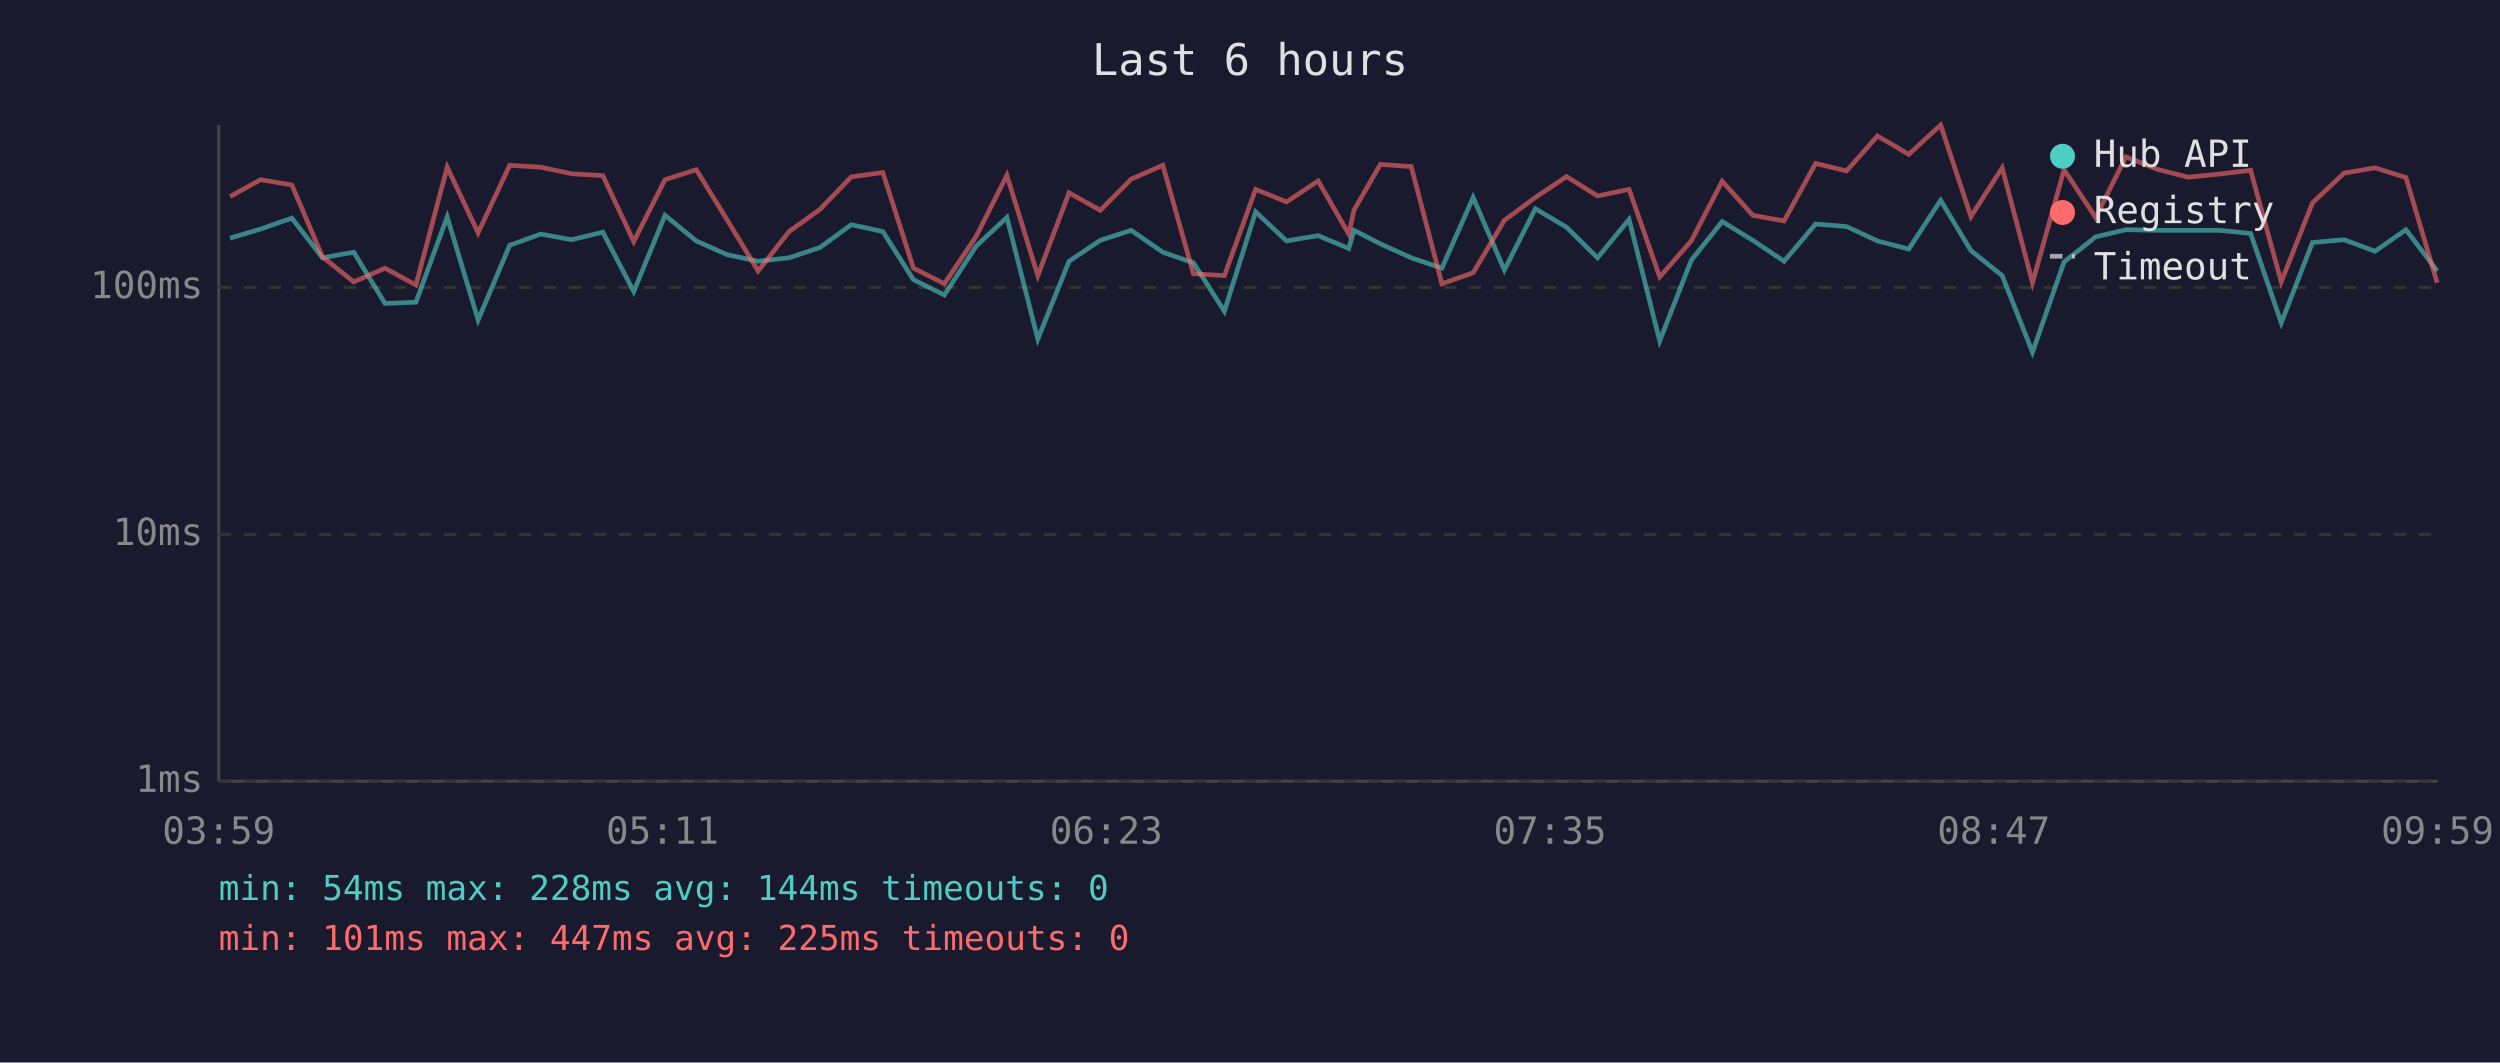
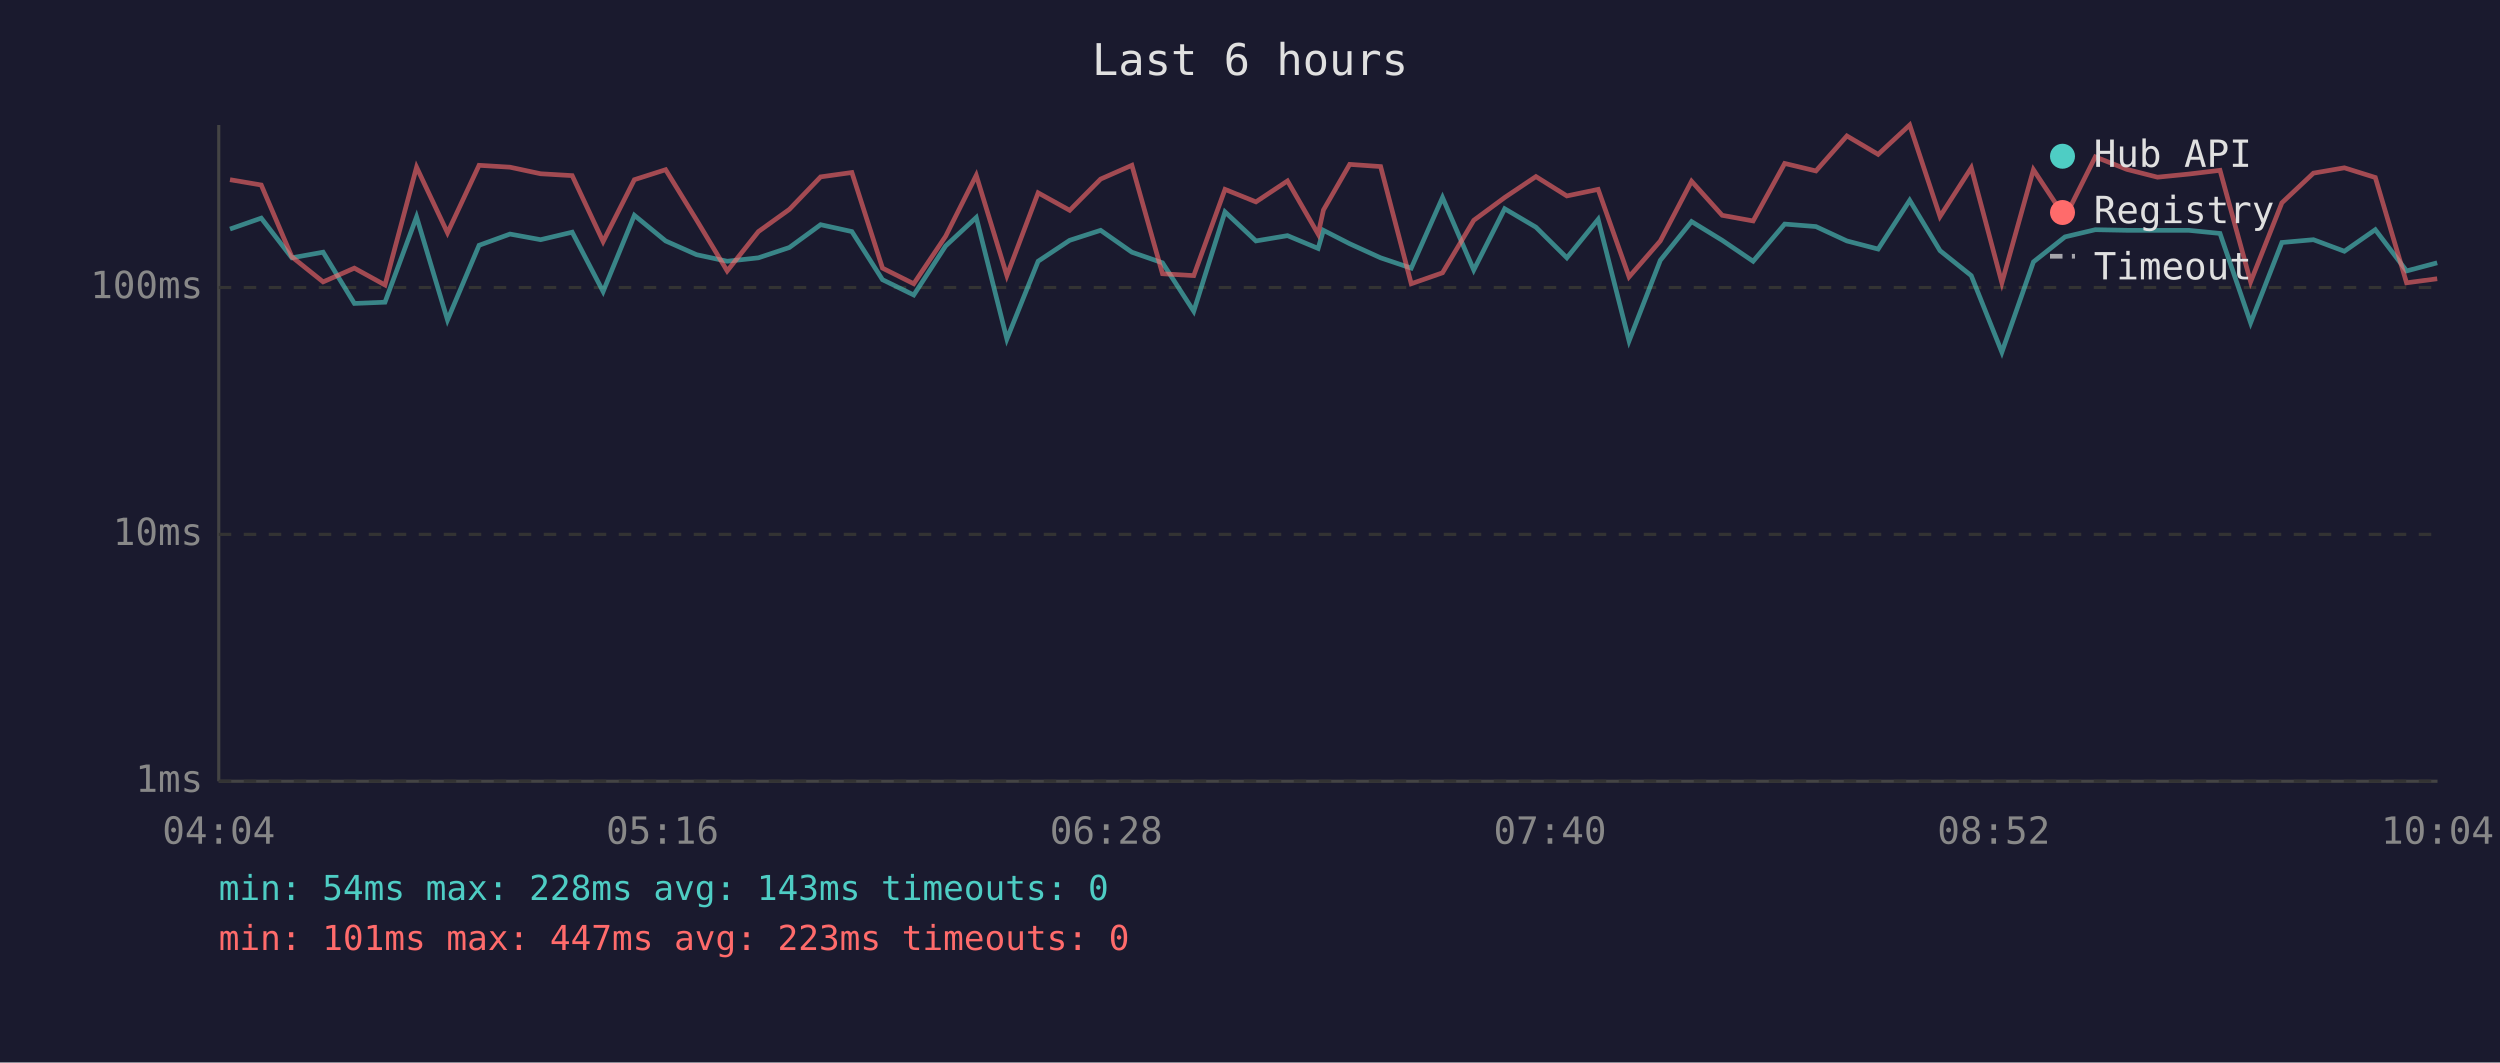
<svg xmlns="http://www.w3.org/2000/svg" viewBox="0 0 800 340" font-family="monospace" font-size="12">
  <rect width="800" height="340" fill="#1a1a2e" />
  <text x="400" y="24" fill="#e0e0e0" font-size="14" text-anchor="middle">Last 6 hours</text>
  <line x1="70" y1="40" x2="70" y2="250" stroke="#444" stroke-width="1" />
  <line x1="70" y1="250" x2="780" y2="250" stroke="#444" stroke-width="1" />
  <line x1="70" y1="250" x2="780" y2="250" stroke="#333" stroke-width="1" stroke-dasharray="4" />
  <text x="65" y="250" fill="#888" text-anchor="end" dominant-baseline="middle">1ms</text>
  <line x1="70" y1="171" x2="780" y2="171" stroke="#333" stroke-width="1" stroke-dasharray="4" />
  <text x="65" y="171" fill="#888" text-anchor="end" dominant-baseline="middle">10ms</text>
  <line x1="70" y1="92" x2="780" y2="92" stroke="#333" stroke-width="1" stroke-dasharray="4" />
  <text x="65" y="92" fill="#888" text-anchor="end" dominant-baseline="middle">100ms</text>
-   <text x="70" y="270" fill="#888" text-anchor="middle">03:59</text>
-   <text x="212" y="270" fill="#888" text-anchor="middle">05:11</text>
-   <text x="354" y="270" fill="#888" text-anchor="middle">06:23</text>
-   <text x="496" y="270" fill="#888" text-anchor="middle">07:35</text>
-   <text x="638" y="270" fill="#888" text-anchor="middle">08:47</text>
-   <text x="780" y="270" fill="#888" text-anchor="middle">09:59</text>
-   <polyline points="73.6,76.2 83.4,73.3 93.4,69.8 103.2,82.5 113.2,80.7 123.2,97.1 133.1,96.7 143.1,69.4 153.0,102.4 163.1,78.5 173.0,74.9 182.9,76.7 192.9,74.3 202.8,93.3 212.8,68.9 222.8,77.1 232.7,81.5 242.6,83.6 252.5,82.5 262.4,79.2 272.4,71.9 282.5,74.1 292.3,89.5 302.2,94.4 312.4,78.7 322.2,69.6 332.1,108.5 342.1,83.6 352.1,76.9 362.0,73.7 372.1,80.7 381.9,84.1 391.8,99.6 401.8,67.8 411.7,77.1 421.8,75.4 431.6,79.5 433.3,73.7 441.7,78.0 451.6,82.5 461.4,85.8 471.4,63.2 481.4,86.4 491.3,66.8 501.3,72.7 511.2,82.5 521.3,70.2 531.1,109.1 541.2,83.3 551.1,70.9 560.9,76.9 570.9,83.6 581.0,71.7 590.9,72.5 600.8,77.1 610.8,79.7 621.0,64.1 630.7,80.2 640.7,88.2 650.4,112.7 660.5,83.8 670.6,75.8 680.3,73.5 690.4,73.7 700.2,73.7 710.2,73.7 720.2,74.7 730.0,103.3 740.0,77.6 750.1,76.7 760.0,80.4 769.9,73.5 779.9,86.7" fill="none" stroke="#4ecdc4" stroke-width="1.5" opacity="0.6" />
-   <polyline points="73.6,62.9 83.4,57.5 93.4,59.2 103.2,82.2 113.2,90.2 123.2,85.8 133.1,91.2 143.1,53.5 153.0,74.5 163.1,52.9 173.0,53.5 182.9,55.6 192.9,56.2 202.8,77.3 212.8,57.5 222.8,54.3 232.7,70.4 242.6,86.7 252.5,74.1 262.4,67.0 272.4,56.6 282.5,55.2 292.3,85.8 302.2,90.8 312.4,75.6 322.2,56.1 332.1,88.2 342.1,61.7 352.1,67.3 362.0,57.3 372.1,52.9 381.9,87.6 391.8,88.2 401.8,60.6 411.7,64.6 421.8,57.9 431.6,74.9 433.3,67.2 441.7,52.6 451.6,53.3 461.4,90.8 471.4,87.3 481.4,70.5 491.3,63.2 501.3,56.5 511.2,62.7 521.3,60.6 531.1,88.6 541.2,77.1 551.1,58.0 560.9,68.9 570.9,70.7 581.0,52.3 590.9,54.7 600.8,43.5 610.8,49.4 621.0,40.0 630.7,69.3 640.7,53.7 650.4,90.5 660.5,54.3 670.6,69.6 680.3,50.2 690.4,54.2 700.2,56.7 710.2,55.7 720.2,54.5 730.0,90.2 740.0,64.9 750.1,55.4 760.0,53.7 769.9,56.8 779.9,90.5" fill="none" stroke="#ff6b6b" stroke-width="1.5" opacity="0.6" />
+   <text x="70" y="270" fill="#888" text-anchor="middle">04:04</text>
+   <text x="212" y="270" fill="#888" text-anchor="middle">05:16</text>
+   <text x="354" y="270" fill="#888" text-anchor="middle">06:28</text>
+   <text x="496" y="270" fill="#888" text-anchor="middle">07:40</text>
+   <text x="638" y="270" fill="#888" text-anchor="middle">08:52</text>
+   <text x="780" y="270" fill="#888" text-anchor="middle">10:04</text>
+   <polyline points="73.6,73.3 83.6,69.8 93.4,82.5 103.4,80.7 113.4,97.1 123.2,96.7 133.3,69.4 143.2,102.4 153.3,78.5 163.2,74.9 173.0,76.7 183.1,74.3 193.0,93.3 203.0,68.9 213.0,77.1 222.9,81.5 232.7,83.6 242.7,82.5 252.6,79.2 262.6,71.9 272.6,74.1 282.4,89.5 292.4,94.4 302.6,78.7 312.4,69.6 322.2,108.5 332.2,83.6 342.3,76.9 352.2,73.7 362.2,80.7 372.0,84.1 382.0,99.6 392.0,67.8 401.9,77.1 412.0,75.4 421.8,79.5 423.5,73.7 431.9,78.0 441.8,82.5 451.6,85.8 461.6,63.2 471.6,86.4 481.5,66.8 491.5,72.7 501.4,82.5 511.4,70.2 521.3,109.1 531.3,83.3 541.3,70.9 551.1,76.9 561.0,83.6 571.1,71.7 581.1,72.5 591.0,77.1 601.0,79.7 611.1,64.1 620.8,80.2 630.8,88.2 640.6,112.7 650.7,83.8 660.8,75.8 670.5,73.5 680.6,73.7 690.4,73.7 700.4,73.7 710.4,74.7 720.2,103.3 730.2,77.6 740.3,76.7 750.2,80.4 760.1,73.5 770.1,86.7 779.9,84.1" fill="none" stroke="#4ecdc4" stroke-width="1.5" opacity="0.6" />
+   <polyline points="73.6,57.5 83.6,59.2 93.4,82.2 103.4,90.2 113.4,85.8 123.2,91.2 133.3,53.5 143.2,74.5 153.3,52.9 163.2,53.5 173.0,55.6 183.1,56.2 193.0,77.3 203.0,57.5 213.0,54.3 222.9,70.4 232.7,86.7 242.7,74.1 252.6,67.0 262.6,56.6 272.6,55.2 282.4,85.8 292.4,90.8 302.6,75.6 312.4,56.1 322.2,88.2 332.2,61.7 342.3,67.3 352.2,57.3 362.2,52.9 372.0,87.6 382.0,88.2 392.0,60.6 401.9,64.6 412.0,57.9 421.8,74.9 423.5,67.2 431.9,52.6 441.8,53.3 451.6,90.8 461.6,87.3 471.6,70.5 481.5,63.2 491.5,56.5 501.4,62.7 511.4,60.6 521.3,88.6 531.3,77.1 541.3,58.0 551.1,68.9 561.0,70.7 571.1,52.3 581.1,54.7 591.0,43.5 601.0,49.4 611.1,40.0 620.8,69.3 630.8,53.7 640.6,90.5 650.7,54.3 660.8,69.6 670.5,50.2 680.6,54.2 690.4,56.7 700.4,55.7 710.4,54.5 720.2,90.2 730.2,64.9 740.3,55.4 750.2,53.7 760.1,56.8 770.1,90.5 779.9,89.2" fill="none" stroke="#ff6b6b" stroke-width="1.5" opacity="0.6" />
  <circle cx="660" cy="50" r="4" fill="#4ecdc4" />
  <text x="670" y="50" fill="#e0e0e0" dominant-baseline="middle">Hub API</text>
  <circle cx="660" cy="68" r="4" fill="#ff6b6b" />
  <text x="670" y="68" fill="#e0e0e0" dominant-baseline="middle">Registry</text>
  <line x1="656" y1="82" x2="664" y2="82" stroke="#e0e0e0" stroke-width="1.5" stroke-dasharray="4,3" opacity="0.7" />
  <text x="670" y="86" fill="#e0e0e0" dominant-baseline="middle">Timeout</text>
-   <text x="70" y="288" fill="#4ecdc4" font-size="11">min: 54ms  max: 228ms  avg: 144ms  timeouts: 0</text>
-   <text x="70" y="304" fill="#ff6b6b" font-size="11">min: 101ms  max: 447ms  avg: 225ms  timeouts: 0</text>
+   <text x="70" y="288" fill="#4ecdc4" font-size="11">min: 54ms  max: 228ms  avg: 143ms  timeouts: 0</text>
+   <text x="70" y="304" fill="#ff6b6b" font-size="11">min: 101ms  max: 447ms  avg: 223ms  timeouts: 0</text>
</svg>
